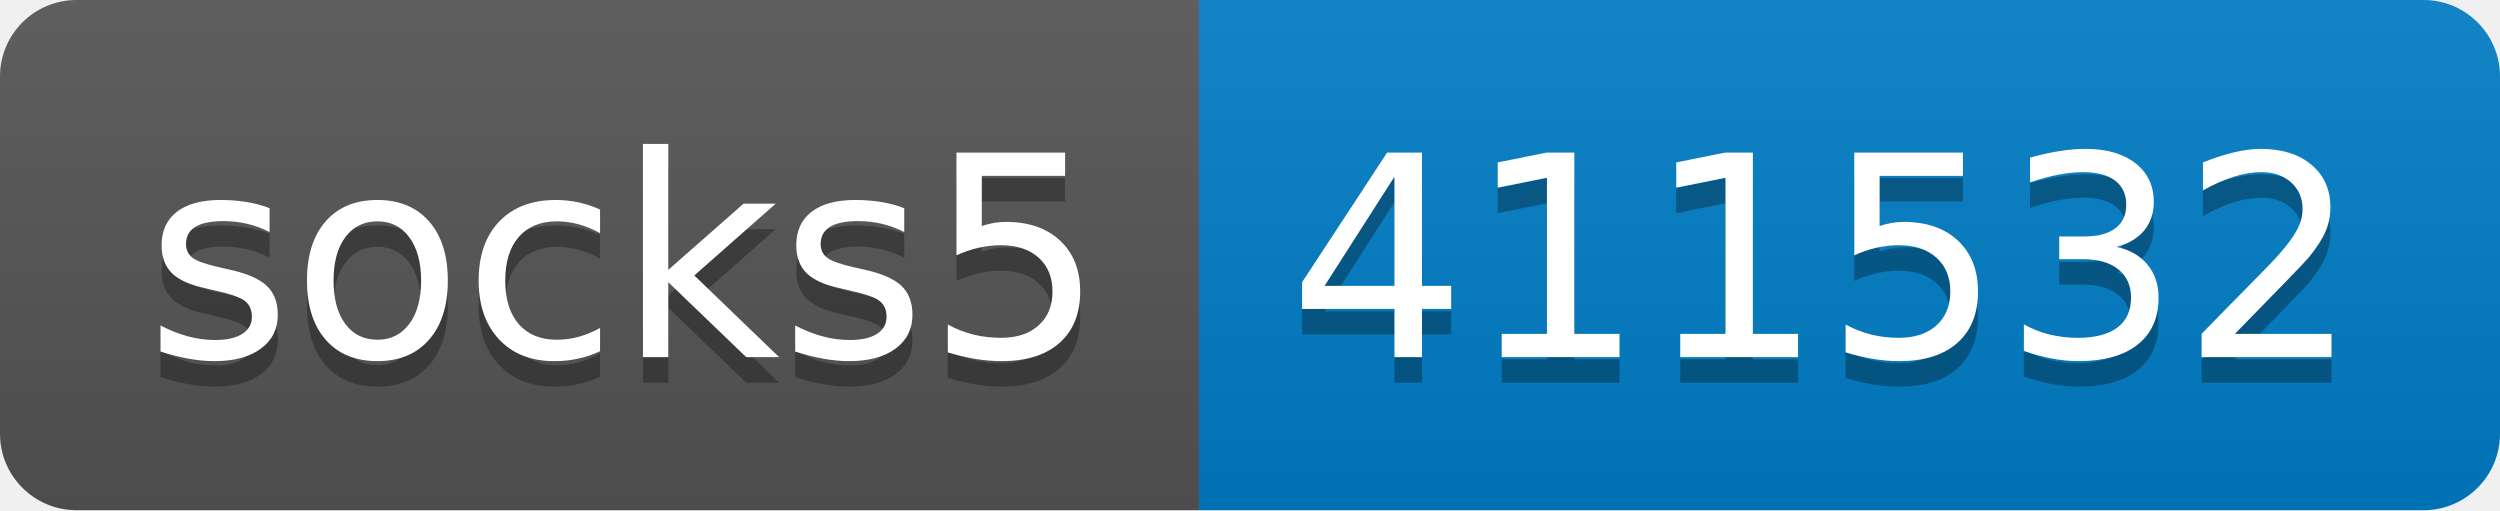
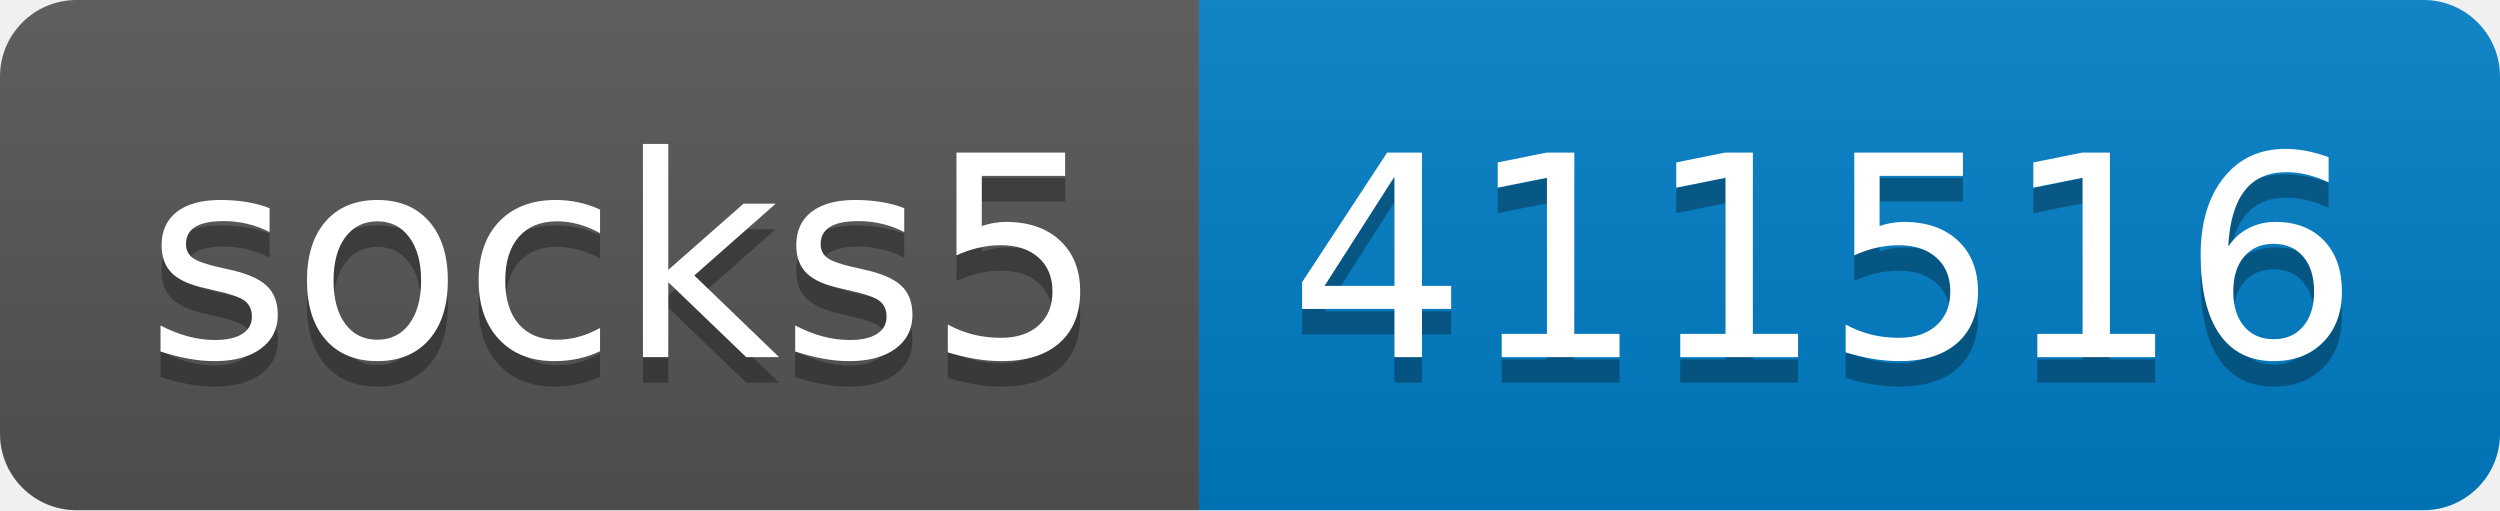
- <svg xmlns="http://www.w3.org/2000/svg" width="98" height="20" role="img" aria-label="socks5: 411532">
+ <svg xmlns="http://www.w3.org/2000/svg" width="98" height="20" role="img" aria-label="socks5: 411516">
  <linearGradient id="s" x2="0" y2="100%">
    <stop offset="0" stop-color="#bbb" stop-opacity=".1" />
    <stop offset="1" stop-opacity=".1" />
  </linearGradient>
  <clipPath id="r">
    <rect width="98" height="20" rx="3" fill="#fff" />
  </clipPath>
  <g clip-path="url(#r)">
    <rect width="47" height="20" fill="#555" />
    <rect x="47" width="51" height="20" fill="#007ec6" />
    <rect width="98" height="20" fill="url(#s)" />
  </g>
  <g fill="#fff" text-anchor="middle" font-family="Verdana,Geneva,DejaVu Sans,sans-serif" text-rendering="geometricPrecision" font-size="110">
    <text aria-hidden="true" x="245" y="150" fill="#010101" fill-opacity=".3" transform="scale(.1)" textLength="370">socks5</text>
    <text x="245" y="140" transform="scale(.1)" fill="#fff" textLength="370">socks5</text>
-     <text aria-hidden="true" x="715" y="150" fill="#010101" fill-opacity=".3" transform="scale(.1)" textLength="410">411532</text>
-     <text x="715" y="140" transform="scale(.1)" fill="#fff" textLength="410">411532</text>
+     <text aria-hidden="true" x="715" y="150" fill="#010101" fill-opacity=".3" transform="scale(.1)" textLength="410">411516</text>
+     <text x="715" y="140" transform="scale(.1)" fill="#fff" textLength="410">411516</text>
  </g>
</svg>
